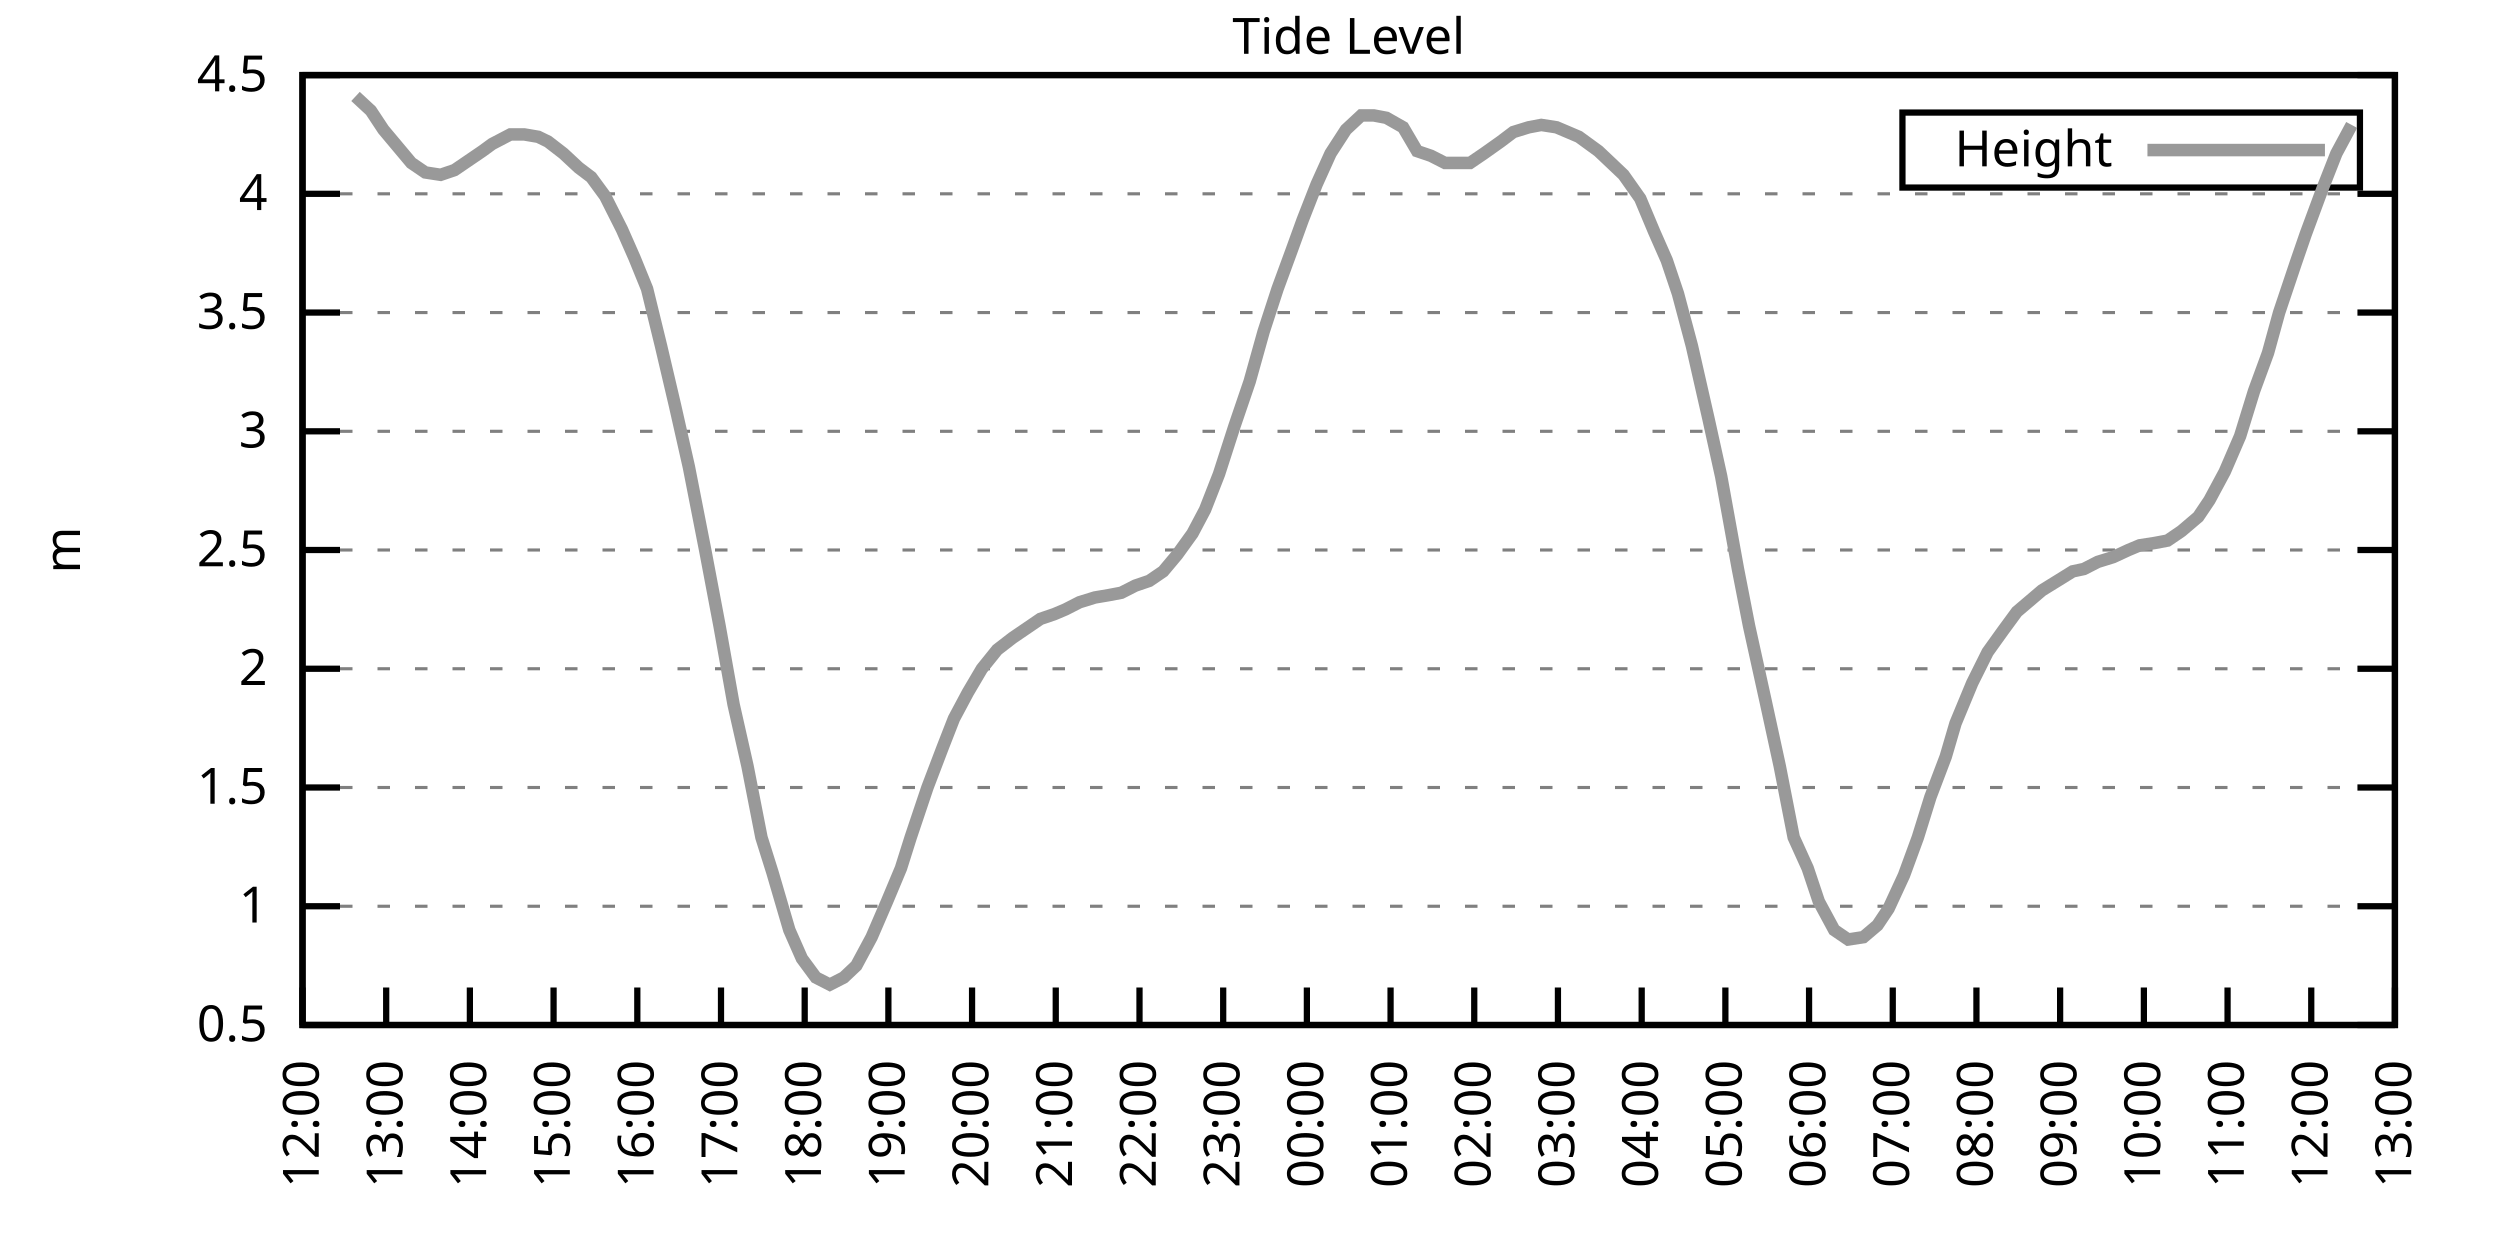
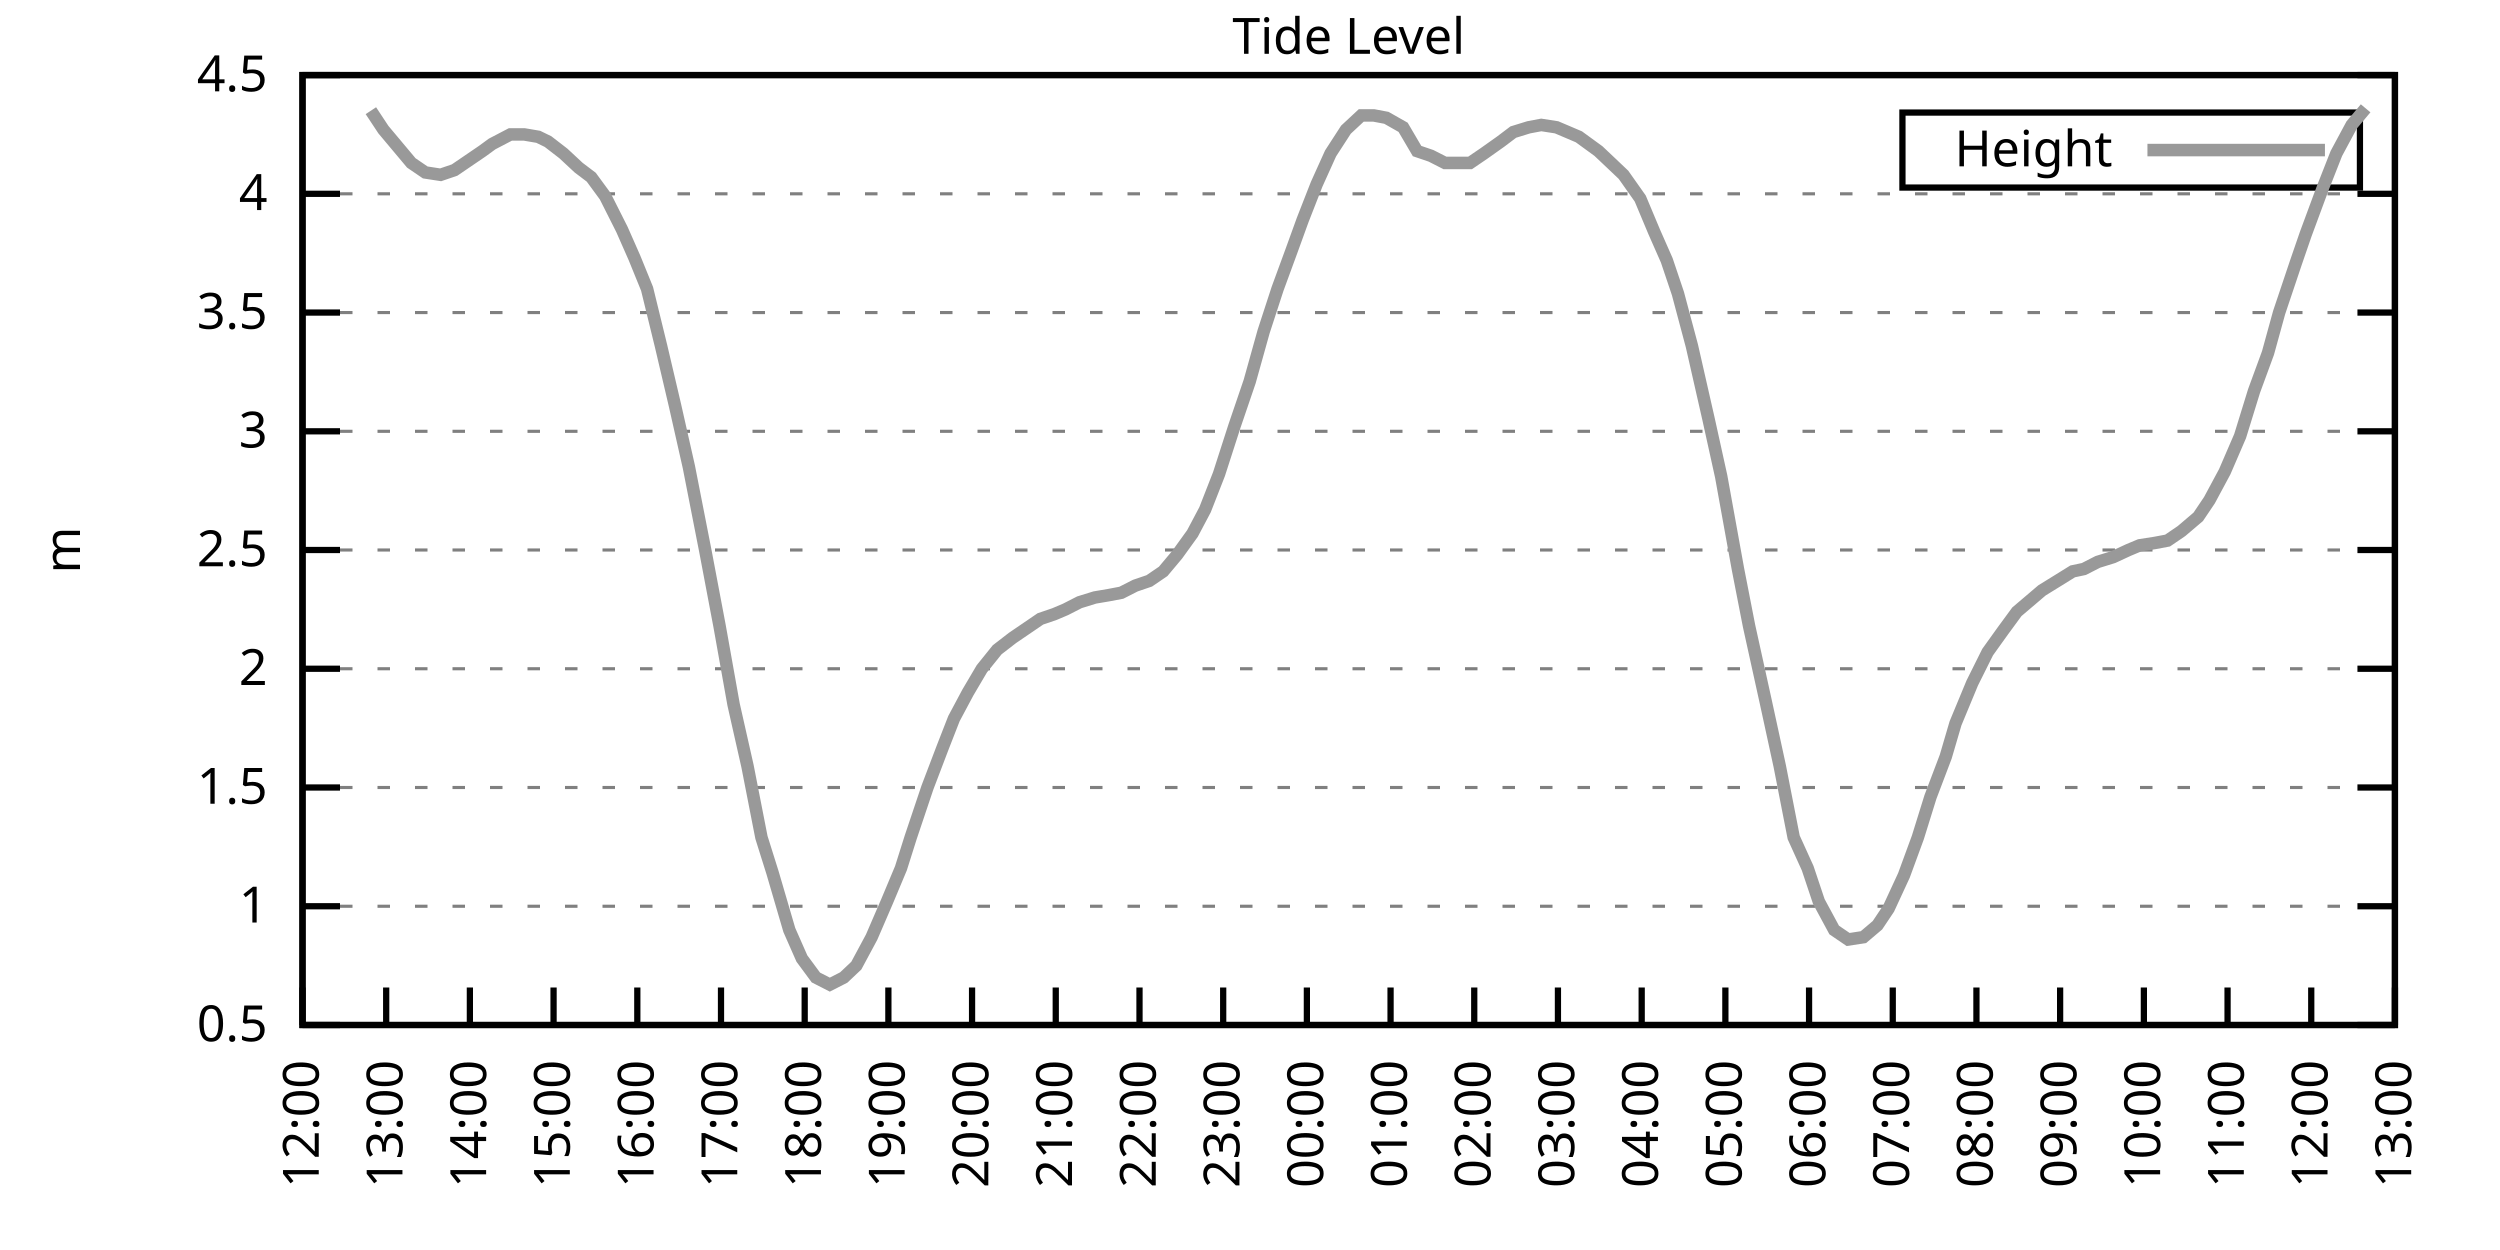
<svg xmlns="http://www.w3.org/2000/svg" xmlns:xlink="http://www.w3.org/1999/xlink" width="400" height="200" viewBox="0 0 400 200">
  <g id="gnuplot_canvas">
    <rect x="0" y="0" width="400" height="200" fill="none" />
    <defs>
      <circle id="gpDot" r="0.5" stroke-width="0.5" stroke="currentColor" />
      <path id="gpPt0" stroke-width="0.333" stroke="currentColor" d="M-1,0 h2 M0,-1 v2" />
      <path id="gpPt1" stroke-width="0.333" stroke="currentColor" d="M-1,-1 L1,1 M1,-1 L-1,1" />
      <path id="gpPt2" stroke-width="0.333" stroke="currentColor" d="M-1,0 L1,0 M0,-1 L0,1 M-1,-1 L1,1 M-1,1 L1,-1" />
      <rect id="gpPt3" stroke-width="0.333" stroke="currentColor" x="-1" y="-1" width="2" height="2" />
      <rect id="gpPt4" stroke-width="0.333" stroke="currentColor" fill="currentColor" x="-1" y="-1" width="2" height="2" />
      <circle id="gpPt5" stroke-width="0.333" stroke="currentColor" cx="0" cy="0" r="1" />
      <use xlink:href="#gpPt5" id="gpPt6" fill="currentColor" stroke="none" />
      <path id="gpPt7" stroke-width="0.333" stroke="currentColor" d="M0,-1.33 L-1.33,0.67 L1.33,0.67 z" />
      <use xlink:href="#gpPt7" id="gpPt8" fill="currentColor" stroke="none" />
      <use xlink:href="#gpPt7" id="gpPt9" stroke="currentColor" transform="rotate(180)" />
      <use xlink:href="#gpPt9" id="gpPt10" fill="currentColor" stroke="none" />
      <use xlink:href="#gpPt3" id="gpPt11" stroke="currentColor" transform="rotate(45)" />
      <use xlink:href="#gpPt11" id="gpPt12" fill="currentColor" stroke="none" />
      <path id="gpPt13" stroke-width="0.333" stroke="currentColor" d="M0,1.330 L1.265,0.411 L0.782,-1.067 L-0.782,-1.076 L-1.265,0.411 z" />
      <use xlink:href="#gpPt13" id="gpPt14" fill="currentColor" stroke="none" />
      <filter id="textbox" filterUnits="objectBoundingBox" x="0" y="0" height="1" width="1">
        <feFlood flood-color="white" flood-opacity="1" result="bgnd" />
        <feComposite in="SourceGraphic" in2="bgnd" operator="atop" />
      </filter>
      <filter id="greybox" filterUnits="objectBoundingBox" x="0" y="0" height="1" width="1">
        <feFlood flood-color="lightgrey" flood-opacity="1" result="grey" />
        <feComposite in="SourceGraphic" in2="grey" operator="atop" />
      </filter>
    </defs>
    <g fill="none" color="white" stroke="currentColor" stroke-width="1.00" stroke-linecap="butt" stroke-linejoin="miter">
</g>
    <g fill="none" color="black" stroke="currentColor" stroke-width="1.00" stroke-linecap="butt" stroke-linejoin="miter">
      <g stroke="none" shape-rendering="crispEdges">
        <polygon fill="rgb(255, 255, 255)" points="48.40,164.00 383.18,164.00 383.18,12.02 48.40,12.02 " />
      </g>
    </g>
    <g fill="none" color="black" stroke="currentColor" stroke-width="1.00" stroke-linecap="butt" stroke-linejoin="miter">
</g>
    <g fill="none" color="black" stroke="black" stroke-width="0.50" stroke-linecap="butt" stroke-linejoin="miter">
</g>
    <g fill="none" color="gray" stroke="currentColor" stroke-width="0.50" stroke-linecap="butt" stroke-linejoin="miter">
      <path stroke="gray" stroke-dasharray="2,4" class="gridline" d="M48.40,164.00 L383.19,164.00  " />
    </g>
    <g fill="none" color="gray" stroke="gray" stroke-width="1.00" stroke-linecap="butt" stroke-linejoin="miter">
</g>
    <g fill="none" color="black" stroke="currentColor" stroke-width="1.00" stroke-linecap="butt" stroke-linejoin="miter">
      <path stroke="black" d="M48.40,164.00 L54.40,164.00 M383.19,164.00 L377.19,164.00  " />
      <g transform="translate(42.80,166.60)" stroke="none" fill="black" font-family="Sans" font-size="8.00" text-anchor="end">
        <text>
          <tspan font-family="Sans"> 0.5</tspan>
        </text>
      </g>
    </g>
    <g fill="none" color="black" stroke="currentColor" stroke-width="1.00" stroke-linecap="butt" stroke-linejoin="miter">
</g>
    <g fill="none" color="black" stroke="black" stroke-width="0.50" stroke-linecap="butt" stroke-linejoin="miter">
</g>
    <g fill="none" color="gray" stroke="currentColor" stroke-width="0.50" stroke-linecap="butt" stroke-linejoin="miter">
      <path stroke="gray" stroke-dasharray="2,4" class="gridline" d="M48.40,145.00 L383.19,145.00  " />
    </g>
    <g fill="none" color="gray" stroke="gray" stroke-width="1.00" stroke-linecap="butt" stroke-linejoin="miter">
</g>
    <g fill="none" color="black" stroke="currentColor" stroke-width="1.00" stroke-linecap="butt" stroke-linejoin="miter">
      <path stroke="black" d="M48.40,145.00 L54.40,145.00 M383.19,145.00 L377.19,145.00  " />
      <g transform="translate(42.80,147.60)" stroke="none" fill="black" font-family="Sans" font-size="8.00" text-anchor="end">
        <text>
          <tspan font-family="Sans"> 1</tspan>
        </text>
      </g>
    </g>
    <g fill="none" color="black" stroke="currentColor" stroke-width="1.00" stroke-linecap="butt" stroke-linejoin="miter">
</g>
    <g fill="none" color="black" stroke="black" stroke-width="0.50" stroke-linecap="butt" stroke-linejoin="miter">
</g>
    <g fill="none" color="gray" stroke="currentColor" stroke-width="0.50" stroke-linecap="butt" stroke-linejoin="miter">
      <path stroke="gray" stroke-dasharray="2,4" class="gridline" d="M48.40,126.00 L383.19,126.00  " />
    </g>
    <g fill="none" color="gray" stroke="gray" stroke-width="1.00" stroke-linecap="butt" stroke-linejoin="miter">
</g>
    <g fill="none" color="black" stroke="currentColor" stroke-width="1.00" stroke-linecap="butt" stroke-linejoin="miter">
      <path stroke="black" d="M48.40,126.00 L54.40,126.00 M383.19,126.00 L377.19,126.00  " />
      <g transform="translate(42.80,128.60)" stroke="none" fill="black" font-family="Sans" font-size="8.00" text-anchor="end">
        <text>
          <tspan font-family="Sans"> 1.5</tspan>
        </text>
      </g>
    </g>
    <g fill="none" color="black" stroke="currentColor" stroke-width="1.00" stroke-linecap="butt" stroke-linejoin="miter">
</g>
    <g fill="none" color="black" stroke="black" stroke-width="0.50" stroke-linecap="butt" stroke-linejoin="miter">
</g>
    <g fill="none" color="gray" stroke="currentColor" stroke-width="0.50" stroke-linecap="butt" stroke-linejoin="miter">
      <path stroke="gray" stroke-dasharray="2,4" class="gridline" d="M48.40,107.00 L383.19,107.00  " />
    </g>
    <g fill="none" color="gray" stroke="gray" stroke-width="1.00" stroke-linecap="butt" stroke-linejoin="miter">
</g>
    <g fill="none" color="black" stroke="currentColor" stroke-width="1.00" stroke-linecap="butt" stroke-linejoin="miter">
      <path stroke="black" d="M48.40,107.00 L54.40,107.00 M383.19,107.00 L377.19,107.00  " />
      <g transform="translate(42.80,109.60)" stroke="none" fill="black" font-family="Sans" font-size="8.00" text-anchor="end">
        <text>
          <tspan font-family="Sans"> 2</tspan>
        </text>
      </g>
    </g>
    <g fill="none" color="black" stroke="currentColor" stroke-width="1.00" stroke-linecap="butt" stroke-linejoin="miter">
</g>
    <g fill="none" color="black" stroke="black" stroke-width="0.50" stroke-linecap="butt" stroke-linejoin="miter">
</g>
    <g fill="none" color="gray" stroke="currentColor" stroke-width="0.50" stroke-linecap="butt" stroke-linejoin="miter">
      <path stroke="gray" stroke-dasharray="2,4" class="gridline" d="M48.40,88.00 L383.19,88.00  " />
    </g>
    <g fill="none" color="gray" stroke="gray" stroke-width="1.00" stroke-linecap="butt" stroke-linejoin="miter">
</g>
    <g fill="none" color="black" stroke="currentColor" stroke-width="1.00" stroke-linecap="butt" stroke-linejoin="miter">
      <path stroke="black" d="M48.40,88.00 L54.40,88.00 M383.19,88.00 L377.19,88.00  " />
      <g transform="translate(42.80,90.60)" stroke="none" fill="black" font-family="Sans" font-size="8.00" text-anchor="end">
        <text>
          <tspan font-family="Sans"> 2.5</tspan>
        </text>
      </g>
    </g>
    <g fill="none" color="black" stroke="currentColor" stroke-width="1.00" stroke-linecap="butt" stroke-linejoin="miter">
</g>
    <g fill="none" color="black" stroke="black" stroke-width="0.50" stroke-linecap="butt" stroke-linejoin="miter">
</g>
    <g fill="none" color="gray" stroke="currentColor" stroke-width="0.50" stroke-linecap="butt" stroke-linejoin="miter">
      <path stroke="gray" stroke-dasharray="2,4" class="gridline" d="M48.40,69.01 L383.19,69.01  " />
    </g>
    <g fill="none" color="gray" stroke="gray" stroke-width="1.00" stroke-linecap="butt" stroke-linejoin="miter">
</g>
    <g fill="none" color="black" stroke="currentColor" stroke-width="1.00" stroke-linecap="butt" stroke-linejoin="miter">
      <path stroke="black" d="M48.40,69.01 L54.40,69.01 M383.19,69.01 L377.19,69.01  " />
      <g transform="translate(42.80,71.61)" stroke="none" fill="black" font-family="Sans" font-size="8.00" text-anchor="end">
        <text>
          <tspan font-family="Sans"> 3</tspan>
        </text>
      </g>
    </g>
    <g fill="none" color="black" stroke="currentColor" stroke-width="1.00" stroke-linecap="butt" stroke-linejoin="miter">
</g>
    <g fill="none" color="black" stroke="black" stroke-width="0.50" stroke-linecap="butt" stroke-linejoin="miter">
</g>
    <g fill="none" color="gray" stroke="currentColor" stroke-width="0.50" stroke-linecap="butt" stroke-linejoin="miter">
      <path stroke="gray" stroke-dasharray="2,4" class="gridline" d="M48.40,50.01 L383.19,50.01  " />
    </g>
    <g fill="none" color="gray" stroke="gray" stroke-width="1.00" stroke-linecap="butt" stroke-linejoin="miter">
</g>
    <g fill="none" color="black" stroke="currentColor" stroke-width="1.00" stroke-linecap="butt" stroke-linejoin="miter">
      <path stroke="black" d="M48.40,50.01 L54.40,50.01 M383.19,50.01 L377.19,50.01  " />
      <g transform="translate(42.80,52.61)" stroke="none" fill="black" font-family="Sans" font-size="8.00" text-anchor="end">
        <text>
          <tspan font-family="Sans"> 3.5</tspan>
        </text>
      </g>
    </g>
    <g fill="none" color="black" stroke="currentColor" stroke-width="1.00" stroke-linecap="butt" stroke-linejoin="miter">
</g>
    <g fill="none" color="black" stroke="black" stroke-width="0.50" stroke-linecap="butt" stroke-linejoin="miter">
</g>
    <g fill="none" color="gray" stroke="currentColor" stroke-width="0.50" stroke-linecap="butt" stroke-linejoin="miter">
      <path stroke="gray" stroke-dasharray="2,4" class="gridline" d="M48.40,31.01 L383.19,31.01  " />
    </g>
    <g fill="none" color="gray" stroke="gray" stroke-width="1.00" stroke-linecap="butt" stroke-linejoin="miter">
</g>
    <g fill="none" color="black" stroke="currentColor" stroke-width="1.00" stroke-linecap="butt" stroke-linejoin="miter">
      <path stroke="black" d="M48.40,31.01 L54.40,31.01 M383.19,31.01 L377.19,31.01  " />
      <g transform="translate(42.80,33.61)" stroke="none" fill="black" font-family="Sans" font-size="8.00" text-anchor="end">
        <text>
          <tspan font-family="Sans"> 4</tspan>
        </text>
      </g>
    </g>
    <g fill="none" color="black" stroke="currentColor" stroke-width="1.00" stroke-linecap="butt" stroke-linejoin="miter">
</g>
    <g fill="none" color="black" stroke="black" stroke-width="0.50" stroke-linecap="butt" stroke-linejoin="miter">
</g>
    <g fill="none" color="gray" stroke="currentColor" stroke-width="0.50" stroke-linecap="butt" stroke-linejoin="miter">
      <path stroke="gray" stroke-dasharray="2,4" class="gridline" d="M48.40,12.01 L383.19,12.01  " />
    </g>
    <g fill="none" color="gray" stroke="gray" stroke-width="1.00" stroke-linecap="butt" stroke-linejoin="miter">
</g>
    <g fill="none" color="black" stroke="currentColor" stroke-width="1.00" stroke-linecap="butt" stroke-linejoin="miter">
      <path stroke="black" d="M48.40,12.01 L54.40,12.01 M383.19,12.01 L377.19,12.01  " />
      <g transform="translate(42.80,14.61)" stroke="none" fill="black" font-family="Sans" font-size="8.00" text-anchor="end">
        <text>
          <tspan font-family="Sans"> 4.5</tspan>
        </text>
      </g>
    </g>
    <g fill="none" color="black" stroke="currentColor" stroke-width="1.00" stroke-linecap="butt" stroke-linejoin="miter">
      <path stroke="black" d="M48.40,164.00 L48.40,158.00  " />
      <g transform="translate(51.00,169.60) rotate(270.00)" stroke="none" fill="black" font-family="Sans" font-size="8.00" text-anchor="end">
        <text>
          <tspan font-family="Sans">12:00</tspan>
        </text>
      </g>
    </g>
    <g fill="none" color="black" stroke="currentColor" stroke-width="1.00" stroke-linecap="butt" stroke-linejoin="miter">
      <path stroke="black" d="M61.79,164.00 L61.79,158.00  " />
      <g transform="translate(64.39,169.60) rotate(270.00)" stroke="none" fill="black" font-family="Sans" font-size="8.00" text-anchor="end">
        <text>
          <tspan font-family="Sans">13:00</tspan>
        </text>
      </g>
    </g>
    <g fill="none" color="black" stroke="currentColor" stroke-width="1.00" stroke-linecap="butt" stroke-linejoin="miter">
      <path stroke="black" d="M75.18,164.00 L75.18,158.00  " />
      <g transform="translate(77.78,169.60) rotate(270.00)" stroke="none" fill="black" font-family="Sans" font-size="8.00" text-anchor="end">
        <text>
          <tspan font-family="Sans">14:00</tspan>
        </text>
      </g>
    </g>
    <g fill="none" color="black" stroke="currentColor" stroke-width="1.00" stroke-linecap="butt" stroke-linejoin="miter">
      <path stroke="black" d="M88.57,164.00 L88.57,158.00  " />
      <g transform="translate(91.17,169.60) rotate(270.00)" stroke="none" fill="black" font-family="Sans" font-size="8.00" text-anchor="end">
        <text>
          <tspan font-family="Sans">15:00</tspan>
        </text>
      </g>
    </g>
    <g fill="none" color="black" stroke="currentColor" stroke-width="1.00" stroke-linecap="butt" stroke-linejoin="miter">
      <path stroke="black" d="M101.97,164.00 L101.97,158.00  " />
      <g transform="translate(104.57,169.60) rotate(270.00)" stroke="none" fill="black" font-family="Sans" font-size="8.00" text-anchor="end">
        <text>
          <tspan font-family="Sans">16:00</tspan>
        </text>
      </g>
    </g>
    <g fill="none" color="black" stroke="currentColor" stroke-width="1.00" stroke-linecap="butt" stroke-linejoin="miter">
      <path stroke="black" d="M115.36,164.00 L115.36,158.00  " />
      <g transform="translate(117.96,169.60) rotate(270.00)" stroke="none" fill="black" font-family="Sans" font-size="8.00" text-anchor="end">
        <text>
          <tspan font-family="Sans">17:00</tspan>
        </text>
      </g>
    </g>
    <g fill="none" color="black" stroke="currentColor" stroke-width="1.00" stroke-linecap="butt" stroke-linejoin="miter">
      <path stroke="black" d="M128.75,164.00 L128.75,158.00  " />
      <g transform="translate(131.35,169.60) rotate(270.00)" stroke="none" fill="black" font-family="Sans" font-size="8.00" text-anchor="end">
        <text>
          <tspan font-family="Sans">18:00</tspan>
        </text>
      </g>
    </g>
    <g fill="none" color="black" stroke="currentColor" stroke-width="1.00" stroke-linecap="butt" stroke-linejoin="miter">
      <path stroke="black" d="M142.14,164.00 L142.14,158.00  " />
      <g transform="translate(144.74,169.60) rotate(270.00)" stroke="none" fill="black" font-family="Sans" font-size="8.00" text-anchor="end">
        <text>
          <tspan font-family="Sans">19:00</tspan>
        </text>
      </g>
    </g>
    <g fill="none" color="black" stroke="currentColor" stroke-width="1.00" stroke-linecap="butt" stroke-linejoin="miter">
      <path stroke="black" d="M155.53,164.00 L155.53,158.00  " />
      <g transform="translate(158.13,169.60) rotate(270.00)" stroke="none" fill="black" font-family="Sans" font-size="8.00" text-anchor="end">
        <text>
          <tspan font-family="Sans">20:00</tspan>
        </text>
      </g>
    </g>
    <g fill="none" color="black" stroke="currentColor" stroke-width="1.00" stroke-linecap="butt" stroke-linejoin="miter">
      <path stroke="black" d="M168.92,164.00 L168.92,158.00  " />
      <g transform="translate(171.52,169.60) rotate(270.00)" stroke="none" fill="black" font-family="Sans" font-size="8.00" text-anchor="end">
        <text>
          <tspan font-family="Sans">21:00</tspan>
        </text>
      </g>
    </g>
    <g fill="none" color="black" stroke="currentColor" stroke-width="1.00" stroke-linecap="butt" stroke-linejoin="miter">
      <path stroke="black" d="M182.32,164.00 L182.32,158.00  " />
      <g transform="translate(184.92,169.60) rotate(270.00)" stroke="none" fill="black" font-family="Sans" font-size="8.00" text-anchor="end">
        <text>
          <tspan font-family="Sans">22:00</tspan>
        </text>
      </g>
    </g>
    <g fill="none" color="black" stroke="currentColor" stroke-width="1.00" stroke-linecap="butt" stroke-linejoin="miter">
      <path stroke="black" d="M195.71,164.00 L195.71,158.00  " />
      <g transform="translate(198.31,169.60) rotate(270.00)" stroke="none" fill="black" font-family="Sans" font-size="8.00" text-anchor="end">
        <text>
          <tspan font-family="Sans">23:00</tspan>
        </text>
      </g>
    </g>
    <g fill="none" color="black" stroke="currentColor" stroke-width="1.00" stroke-linecap="butt" stroke-linejoin="miter">
      <path stroke="black" d="M209.10,164.00 L209.10,158.00  " />
      <g transform="translate(211.70,169.60) rotate(270.00)" stroke="none" fill="black" font-family="Sans" font-size="8.00" text-anchor="end">
        <text>
          <tspan font-family="Sans">00:00</tspan>
        </text>
      </g>
    </g>
    <g fill="none" color="black" stroke="currentColor" stroke-width="1.00" stroke-linecap="butt" stroke-linejoin="miter">
      <path stroke="black" d="M222.49,164.00 L222.49,158.00  " />
      <g transform="translate(225.09,169.60) rotate(270.00)" stroke="none" fill="black" font-family="Sans" font-size="8.00" text-anchor="end">
        <text>
          <tspan font-family="Sans">01:00</tspan>
        </text>
      </g>
    </g>
    <g fill="none" color="black" stroke="currentColor" stroke-width="1.00" stroke-linecap="butt" stroke-linejoin="miter">
      <path stroke="black" d="M235.88,164.00 L235.88,158.00  " />
      <g transform="translate(238.48,169.60) rotate(270.00)" stroke="none" fill="black" font-family="Sans" font-size="8.00" text-anchor="end">
        <text>
          <tspan font-family="Sans">02:00</tspan>
        </text>
      </g>
    </g>
    <g fill="none" color="black" stroke="currentColor" stroke-width="1.00" stroke-linecap="butt" stroke-linejoin="miter">
      <path stroke="black" d="M249.27,164.00 L249.27,158.00  " />
      <g transform="translate(251.87,169.60) rotate(270.00)" stroke="none" fill="black" font-family="Sans" font-size="8.00" text-anchor="end">
        <text>
          <tspan font-family="Sans">03:00</tspan>
        </text>
      </g>
    </g>
    <g fill="none" color="black" stroke="currentColor" stroke-width="1.00" stroke-linecap="butt" stroke-linejoin="miter">
      <path stroke="black" d="M262.67,164.00 L262.67,158.00  " />
      <g transform="translate(265.27,169.60) rotate(270.00)" stroke="none" fill="black" font-family="Sans" font-size="8.00" text-anchor="end">
        <text>
          <tspan font-family="Sans">04:00</tspan>
        </text>
      </g>
    </g>
    <g fill="none" color="black" stroke="currentColor" stroke-width="1.00" stroke-linecap="butt" stroke-linejoin="miter">
      <path stroke="black" d="M276.06,164.00 L276.06,158.00  " />
      <g transform="translate(278.66,169.60) rotate(270.00)" stroke="none" fill="black" font-family="Sans" font-size="8.00" text-anchor="end">
        <text>
          <tspan font-family="Sans">05:00</tspan>
        </text>
      </g>
    </g>
    <g fill="none" color="black" stroke="currentColor" stroke-width="1.00" stroke-linecap="butt" stroke-linejoin="miter">
      <path stroke="black" d="M289.45,164.00 L289.45,158.00  " />
      <g transform="translate(292.05,169.60) rotate(270.00)" stroke="none" fill="black" font-family="Sans" font-size="8.00" text-anchor="end">
        <text>
          <tspan font-family="Sans">06:00</tspan>
        </text>
      </g>
    </g>
    <g fill="none" color="black" stroke="currentColor" stroke-width="1.00" stroke-linecap="butt" stroke-linejoin="miter">
      <path stroke="black" d="M302.84,164.00 L302.84,158.00  " />
      <g transform="translate(305.44,169.60) rotate(270.00)" stroke="none" fill="black" font-family="Sans" font-size="8.00" text-anchor="end">
        <text>
          <tspan font-family="Sans">07:00</tspan>
        </text>
      </g>
    </g>
    <g fill="none" color="black" stroke="currentColor" stroke-width="1.00" stroke-linecap="butt" stroke-linejoin="miter">
      <path stroke="black" d="M316.23,164.00 L316.23,158.00  " />
      <g transform="translate(318.83,169.60) rotate(270.00)" stroke="none" fill="black" font-family="Sans" font-size="8.00" text-anchor="end">
        <text>
          <tspan font-family="Sans">08:00</tspan>
        </text>
      </g>
    </g>
    <g fill="none" color="black" stroke="currentColor" stroke-width="1.00" stroke-linecap="butt" stroke-linejoin="miter">
      <path stroke="black" d="M329.62,164.00 L329.62,158.00  " />
      <g transform="translate(332.22,169.60) rotate(270.00)" stroke="none" fill="black" font-family="Sans" font-size="8.00" text-anchor="end">
        <text>
          <tspan font-family="Sans">09:00</tspan>
        </text>
      </g>
    </g>
    <g fill="none" color="black" stroke="currentColor" stroke-width="1.00" stroke-linecap="butt" stroke-linejoin="miter">
      <path stroke="black" d="M343.02,164.00 L343.02,158.00  " />
      <g transform="translate(345.62,169.60) rotate(270.00)" stroke="none" fill="black" font-family="Sans" font-size="8.00" text-anchor="end">
        <text>
          <tspan font-family="Sans">10:00</tspan>
        </text>
      </g>
    </g>
    <g fill="none" color="black" stroke="currentColor" stroke-width="1.00" stroke-linecap="butt" stroke-linejoin="miter">
      <path stroke="black" d="M356.41,164.00 L356.41,158.00  " />
      <g transform="translate(359.01,169.60) rotate(270.00)" stroke="none" fill="black" font-family="Sans" font-size="8.00" text-anchor="end">
        <text>
          <tspan font-family="Sans">11:00</tspan>
        </text>
      </g>
    </g>
    <g fill="none" color="black" stroke="currentColor" stroke-width="1.00" stroke-linecap="butt" stroke-linejoin="miter">
      <path stroke="black" d="M369.80,164.00 L369.80,158.00  " />
      <g transform="translate(372.40,169.60) rotate(270.00)" stroke="none" fill="black" font-family="Sans" font-size="8.00" text-anchor="end">
        <text>
          <tspan font-family="Sans">12:00</tspan>
        </text>
      </g>
    </g>
    <g fill="none" color="black" stroke="currentColor" stroke-width="1.00" stroke-linecap="butt" stroke-linejoin="miter">
      <path stroke="black" d="M383.19,164.00 L383.19,158.00  " />
      <g transform="translate(385.79,169.60) rotate(270.00)" stroke="none" fill="black" font-family="Sans" font-size="8.00" text-anchor="end">
        <text>
          <tspan font-family="Sans">13:00</tspan>
        </text>
      </g>
    </g>
    <g fill="none" color="black" stroke="currentColor" stroke-width="1.00" stroke-linecap="butt" stroke-linejoin="miter">
</g>
    <g fill="none" color="black" stroke="currentColor" stroke-width="1.00" stroke-linecap="butt" stroke-linejoin="miter">
      <path stroke="black" d="M48.40,12.01 L48.40,164.00 L383.19,164.00 L383.19,12.01 L48.40,12.01 Z  " />
    </g>
    <g fill="none" color="black" stroke="currentColor" stroke-width="1.00" stroke-linecap="butt" stroke-linejoin="miter">
</g>
    <g fill="none" color="black" stroke="currentColor" stroke-width="1.00" stroke-linecap="butt" stroke-linejoin="miter">
      <path stroke="black" d="M304.39,30.01 L304.39,18.01 L377.59,18.01 L377.59,30.01 L304.39,30.01 Z  " />
    </g>
    <g id="Tide_level_plot_1">
      <g fill="none" color="white" stroke="black" stroke-width="2.00" stroke-linecap="butt" stroke-linejoin="miter">
</g>
      <g fill="none" color="black" stroke="currentColor" stroke-width="2.00" stroke-linecap="butt" stroke-linejoin="miter">
        <g transform="translate(337.99,26.61)" stroke="none" fill="black" font-family="Sans" font-size="8.00" text-anchor="end">
          <text>
            <tspan font-family="Sans">Height</tspan>
          </text>
        </g>
      </g>
      <g fill="none" color="black" stroke="currentColor" stroke-width="2.00" stroke-linecap="butt" stroke-linejoin="miter">
-         <path stroke="rgb(153, 153, 153)" d="M343.59,24.01 L371.99,24.01 M56.88,15.43 L59.34,17.71 L61.35,20.75 L63.58,23.41 L65.81,26.07 L68.04,27.59   L70.50,27.97 L72.73,27.21 L74.96,25.69 L77.19,24.17 L78.75,23.03 L81.66,21.51 L83.89,21.51 L86.12,21.89   L87.68,22.65 L90.14,24.55 L92.59,26.83 L94.60,28.35 L96.83,31.39 L99.51,36.71 L101.52,41.27 L103.53,46.21   L105.76,55.33 L107.99,64.83 L110.22,74.71 L112.90,88.38 L115.13,100.16 L117.37,112.70 L119.60,122.58 L121.83,133.98   L123.62,139.68 L126.29,148.80 L128.30,153.36 L130.54,156.40 L132.77,157.54 L135.00,156.40 L137.01,154.50 L139.46,149.94   L141.92,144.24 L144.15,138.92 L145.71,133.98 L148.39,126.00 L150.85,119.54 L152.63,114.98 L154.86,110.80 L157.10,107.00   L159.55,103.96 L162.01,102.06 L164.24,100.54 L166.47,99.02 L168.70,98.26 L170.49,97.50 L172.72,96.36 L175.17,95.60   L177.41,95.22 L179.41,94.84 L181.65,93.70 L183.88,92.94 L186.11,91.42 L188.34,88.76 L190.80,85.35 L192.81,81.55   L195.04,75.85 L197.49,68.25 L199.95,61.03 L202.18,53.05 L204.41,46.21 L206.64,40.13 L208.43,35.19 L210.66,29.49   L212.89,24.55 L215.35,20.75 L217.80,18.47 L219.81,18.47 L221.82,18.85 L224.50,20.37 L226.73,24.17 L228.96,24.93   L231.20,26.07 L233.43,26.07 L235.21,26.07 L237.44,24.55 L240.12,22.65 L242.13,21.13 L244.59,20.37 L246.60,19.99   L249.05,20.37 L250.84,21.13 L252.62,21.89 L255.75,24.17 L257.76,26.07 L259.76,27.97 L262.44,31.77 L264.67,37.09   L266.68,41.65 L268.47,46.97 L270.70,55.33 L273.38,67.11 L275.39,76.23 L278.07,91.04 L279.85,100.16 L282.53,112.32   L284.76,122.58 L286.99,133.98 L289.23,138.92 L291.01,144.24 L293.47,148.80 L295.70,150.32 L298.15,149.94 L300.39,148.04   L302.17,145.38 L304.63,140.06 L306.86,133.98 L308.87,127.52 L311.32,121.06 L312.88,115.74 L315.56,109.28 L318.02,104.34   L320.47,100.92 L322.70,97.88 L324.49,96.36 L326.72,94.46 L329.18,92.94 L331.63,91.42 L333.42,91.04 L335.65,89.90   L338.10,89.14 L340.56,88.00 L342.35,87.25 L344.80,86.87 L346.81,86.49 L349.04,84.97 L351.72,82.69 L353.51,80.03   L355.96,75.47 L358.42,69.77 L360.65,62.55 L362.88,56.47 L364.66,50.01 L367.34,42.03 L368.91,37.47 L371.58,30.25   L373.82,24.55 L376.27,19.99  " />
+         <path stroke="rgb(153, 153, 153)" d="M343.59,24.01 L371.99,24.01 M59.34,17.71 L61.35,20.75 L63.58,23.41 L65.81,26.07 L68.04,27.59 L70.50,27.97   L72.73,27.21 L74.96,25.69 L77.19,24.17 L78.75,23.03 L81.66,21.51 L83.89,21.51 L86.12,21.89 L87.68,22.65   L90.14,24.55 L92.59,26.83 L94.60,28.35 L96.83,31.39 L99.51,36.71 L101.52,41.27 L103.53,46.21 L105.76,55.33   L107.99,64.83 L110.22,74.71 L112.90,88.38 L115.13,100.16 L117.37,112.70 L119.60,122.58 L121.83,133.98 L123.62,139.68   L126.29,148.80 L128.30,153.36 L130.54,156.40 L132.77,157.54 L135.00,156.40 L137.01,154.50 L139.46,149.94 L141.92,144.24   L144.15,138.92 L145.71,133.98 L148.39,126.00 L150.85,119.54 L152.63,114.98 L154.86,110.80 L157.10,107.00 L159.55,103.96   L162.01,102.06 L164.24,100.54 L166.47,99.02 L168.70,98.26 L170.49,97.50 L172.72,96.36 L175.17,95.60 L177.41,95.22   L179.41,94.84 L181.65,93.70 L183.88,92.94 L186.11,91.42 L188.34,88.76 L190.80,85.35 L192.81,81.55 L195.04,75.85   L197.49,68.25 L199.95,61.03 L202.18,53.05 L204.41,46.21 L206.64,40.13 L208.43,35.19 L210.66,29.49 L212.89,24.55   L215.35,20.75 L217.80,18.47 L219.81,18.47 L221.82,18.85 L224.50,20.37 L226.73,24.17 L228.96,24.93 L231.20,26.07   L233.43,26.07 L235.21,26.07 L237.44,24.55 L240.12,22.65 L242.13,21.13 L244.59,20.37 L246.60,19.99 L249.05,20.37   L250.84,21.13 L252.62,21.89 L255.75,24.17 L257.76,26.07 L259.76,27.97 L262.44,31.77 L264.67,37.09 L266.68,41.65   L268.47,46.97 L270.70,55.33 L273.38,67.11 L275.39,76.23 L278.07,91.04 L279.85,100.16 L282.53,112.32 L284.76,122.58   L286.99,133.98 L289.23,138.92 L291.01,144.24 L293.47,148.80 L295.70,150.32 L298.15,149.94 L300.39,148.04 L302.17,145.38   L304.63,140.06 L306.86,133.98 L308.87,127.52 L311.32,121.06 L312.88,115.74 L315.56,109.28 L318.02,104.34 L320.47,100.92   L322.70,97.88 L324.49,96.36 L326.72,94.46 L329.18,92.94 L331.63,91.42 L333.42,91.04 L335.65,89.90 L338.10,89.14   L340.56,88.00 L342.35,87.25 L344.80,86.87 L346.81,86.49 L349.04,84.97 L351.72,82.69 L353.51,80.03 L355.96,75.47   L358.42,69.77 L360.65,62.55 L362.88,56.47 L364.66,50.01 L367.34,42.03 L368.91,37.47 L371.58,30.25 L373.82,24.55   L376.27,19.99 L378.50,17.33  " />
      </g>
    </g>
    <g fill="none" color="black" stroke="currentColor" stroke-width="2.00" stroke-linecap="butt" stroke-linejoin="miter">
</g>
    <g fill="none" color="black" stroke="black" stroke-width="1.00" stroke-linecap="butt" stroke-linejoin="miter">
</g>
    <g fill="none" color="black" stroke="currentColor" stroke-width="1.00" stroke-linecap="butt" stroke-linejoin="miter">
      <path stroke="black" d="M48.40,12.01 L48.40,164.00 L383.19,164.00 L383.19,12.01 L48.40,12.01 Z  " />
      <g transform="translate(12.80,88.01) rotate(270.00)" stroke="none" fill="black" font-family="Sans" font-size="8.00" text-anchor="middle">
        <text>
          <tspan font-family="Sans">m</tspan>
        </text>
      </g>
    </g>
    <g fill="none" color="black" stroke="currentColor" stroke-width="1.00" stroke-linecap="butt" stroke-linejoin="miter">
</g>
    <g fill="none" color="black" stroke="currentColor" stroke-width="1.00" stroke-linecap="butt" stroke-linejoin="miter">
      <g transform="translate(215.79,8.61)" stroke="none" fill="black" font-family="Sans" font-size="8.00" text-anchor="middle">
        <text>
          <tspan font-family="Sans">Tide Level</tspan>
        </text>
      </g>
    </g>
    <g fill="none" color="black" stroke="currentColor" stroke-width="1.00" stroke-linecap="butt" stroke-linejoin="miter">
</g>
  </g>
</svg>
